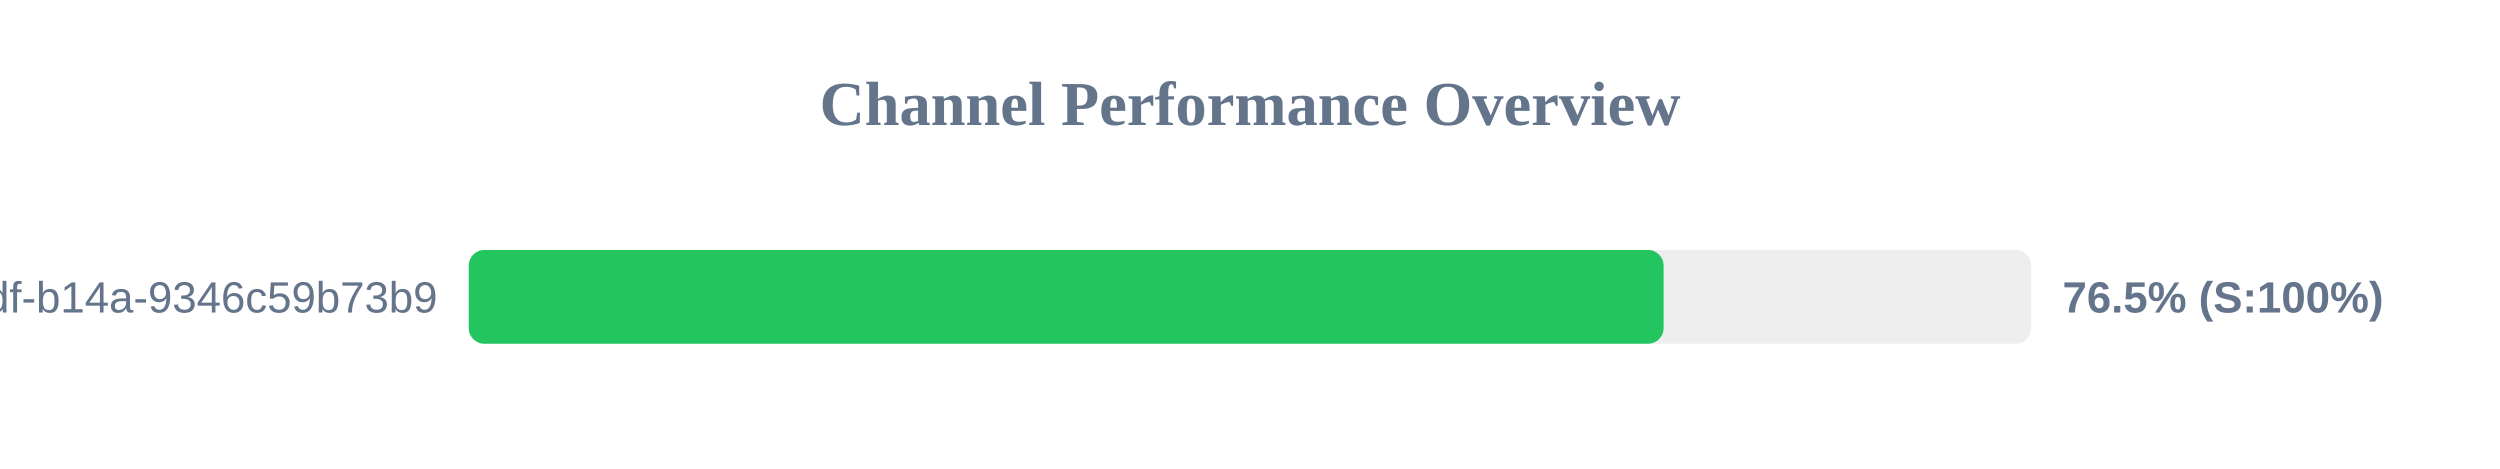
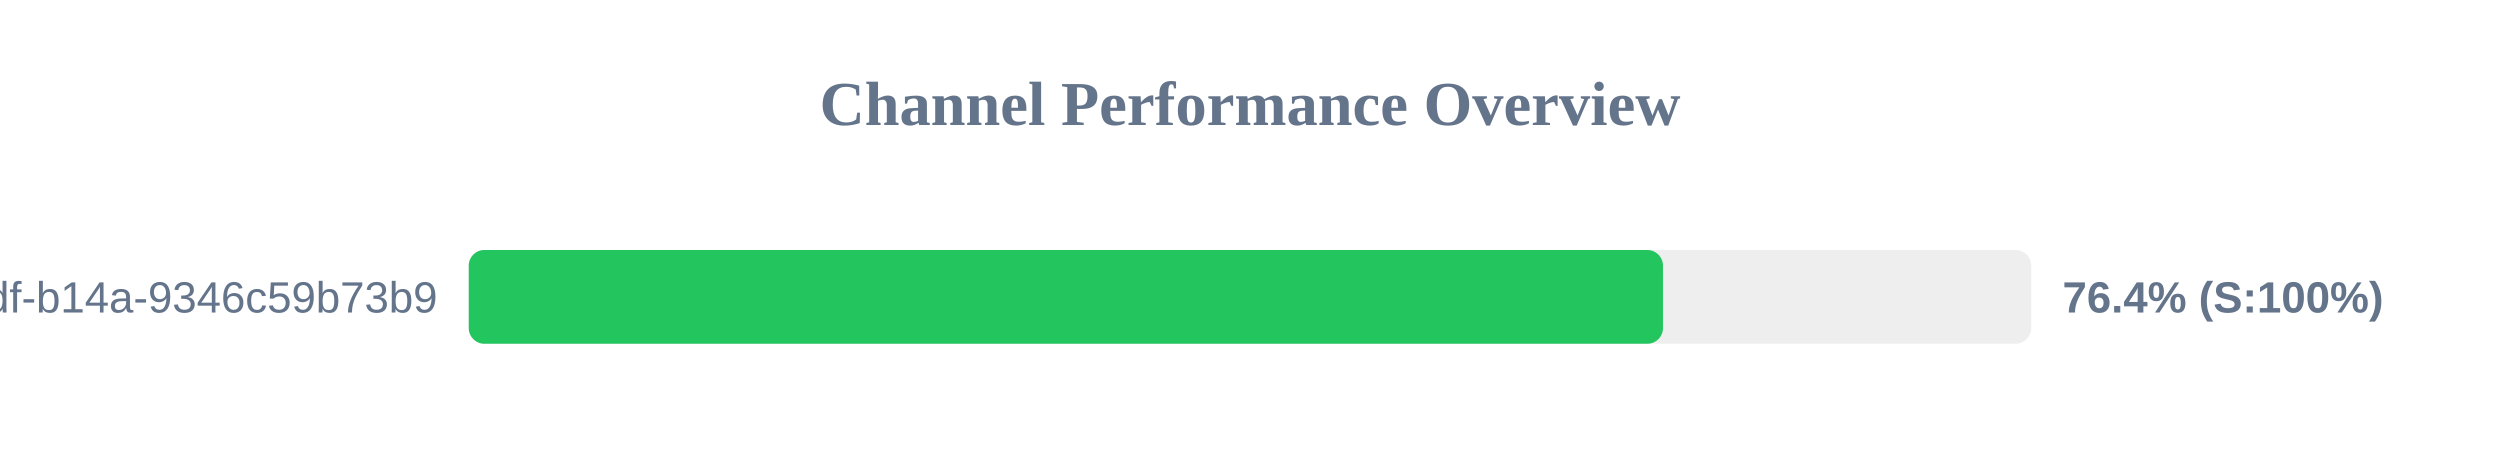
<svg xmlns="http://www.w3.org/2000/svg" width="800" height="150" version="1.1">
  <style>
        .row { font: 14px Arial; fill: #64748b; }
        .score { font: bold 14px Arial; fill: #64748b; }
    </style>
  <text x="400" y="40" text-anchor="middle" font-size="20px" font-weight="bold" fill="#64748b">Channel Performance Overview</text>
  <rect x="150" y="80" width="500" height="30" fill="#eee" rx="5" />
-   <rect x="150" y="80" width="382.35" height="30" fill="#22c55e" rx="5" />
+   <rect x="150" y="80" width="382.15" height="30" fill="#22c55e" rx="5" />
  <text x="140" y="100" text-anchor="end" class="row">?uuid=55ca7a9e-cf90-49df-b14a-9346c59b73b9</text>
-   <text x="660" y="100" text-anchor="start" class="score">76.5% (S:100%)</text>
+   <text x="660" y="100" text-anchor="start" class="score">76.4% (S:100%)</text>
</svg>
